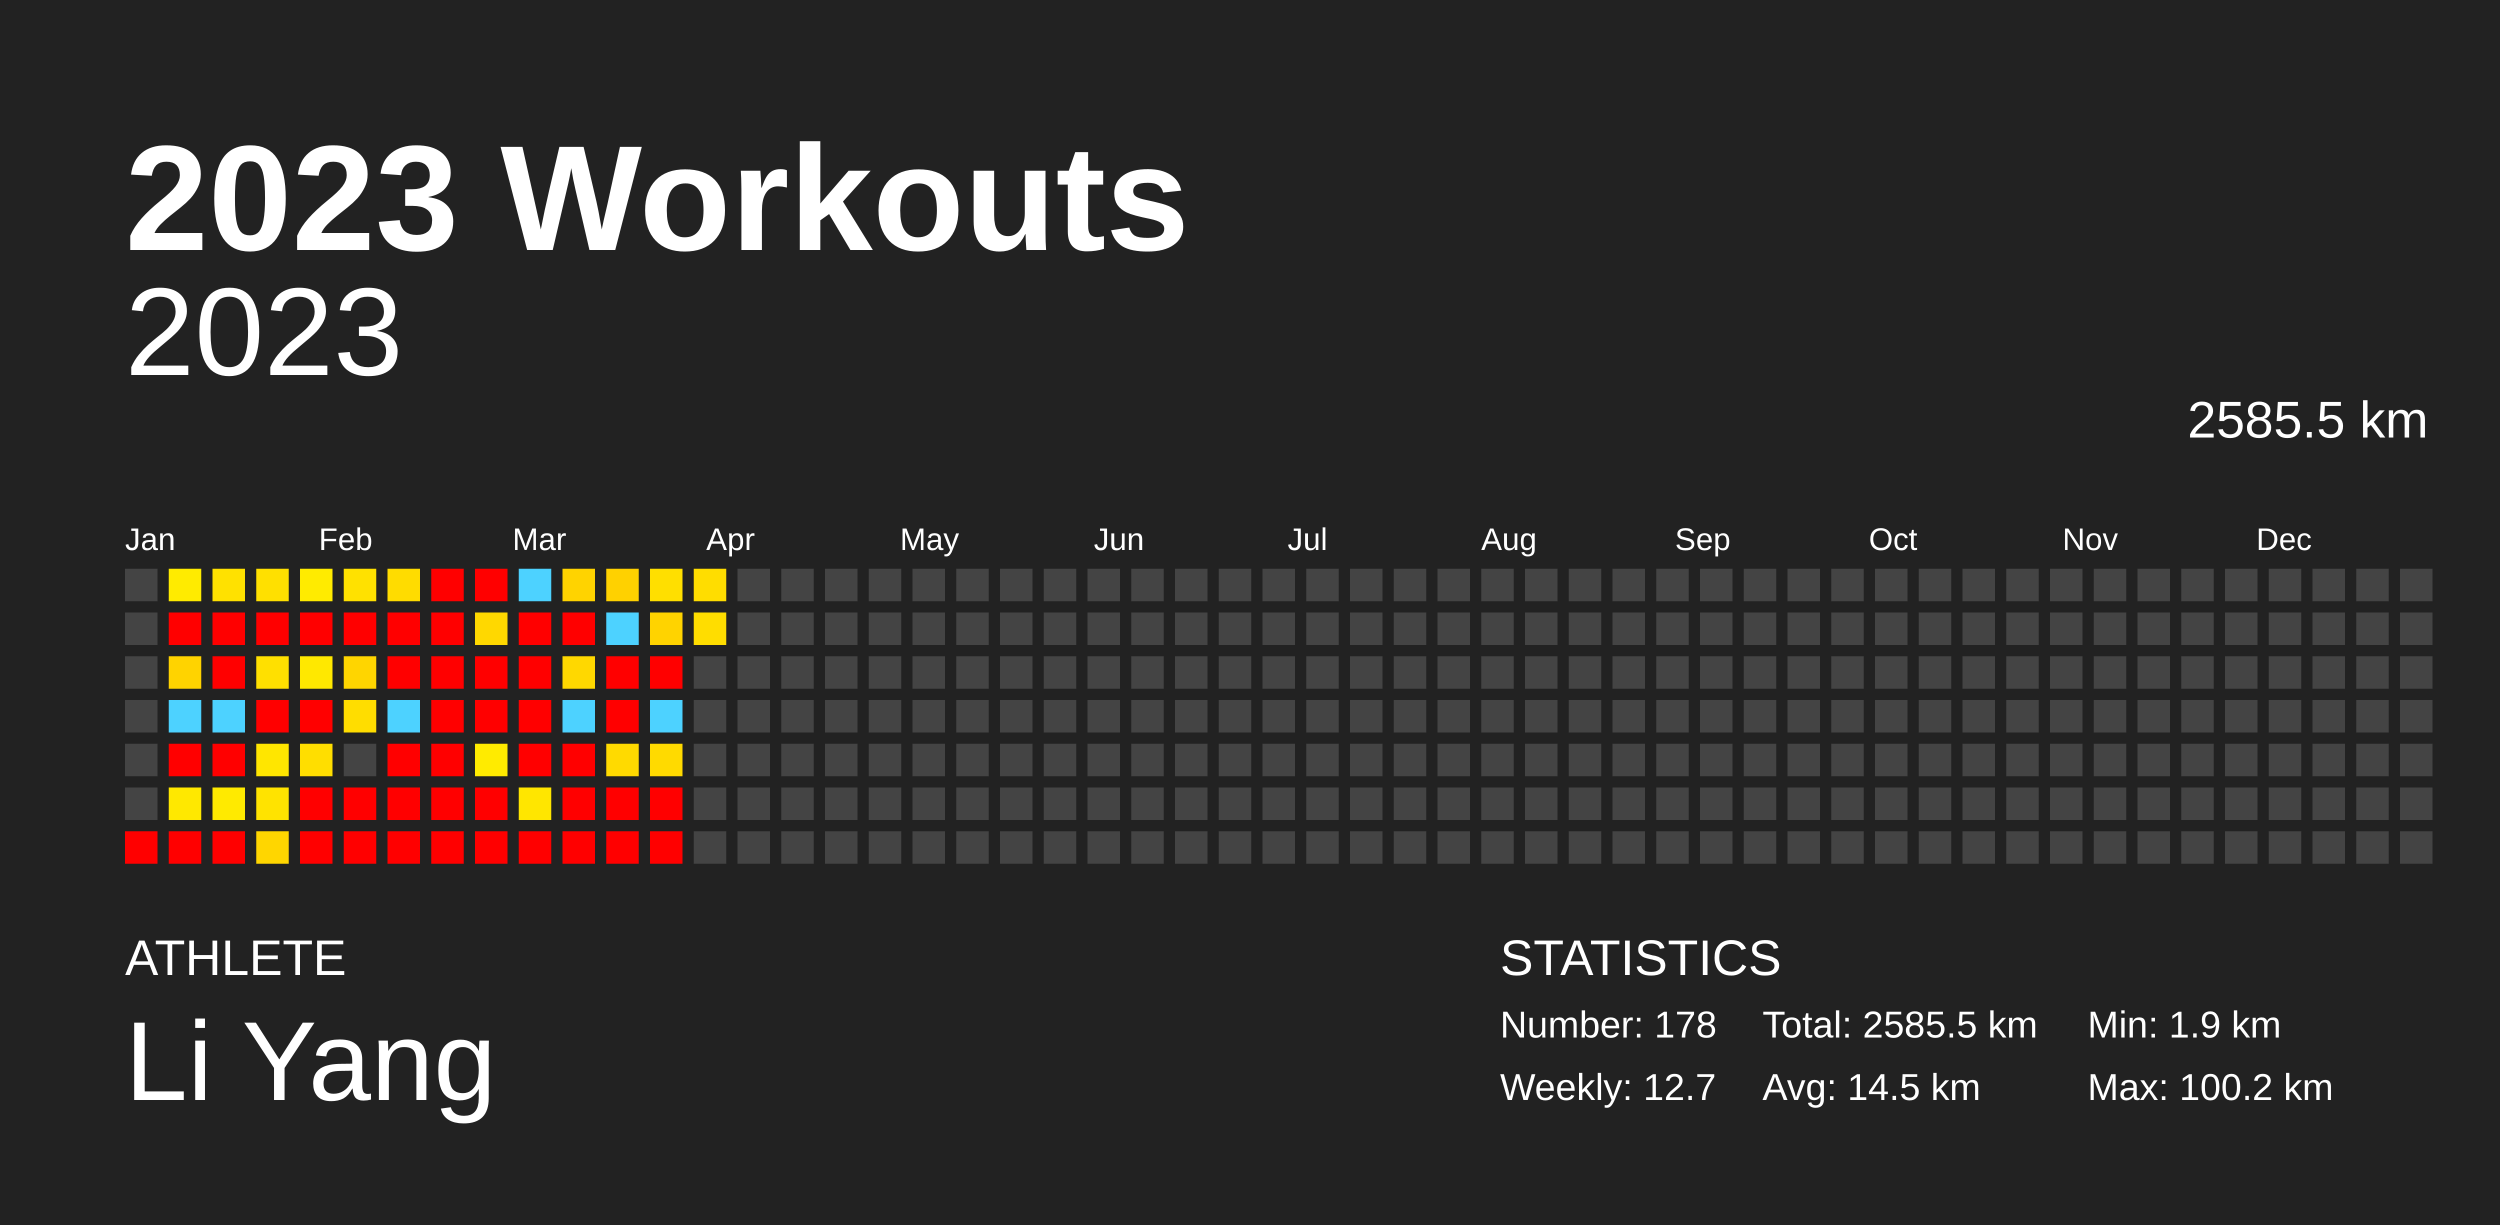
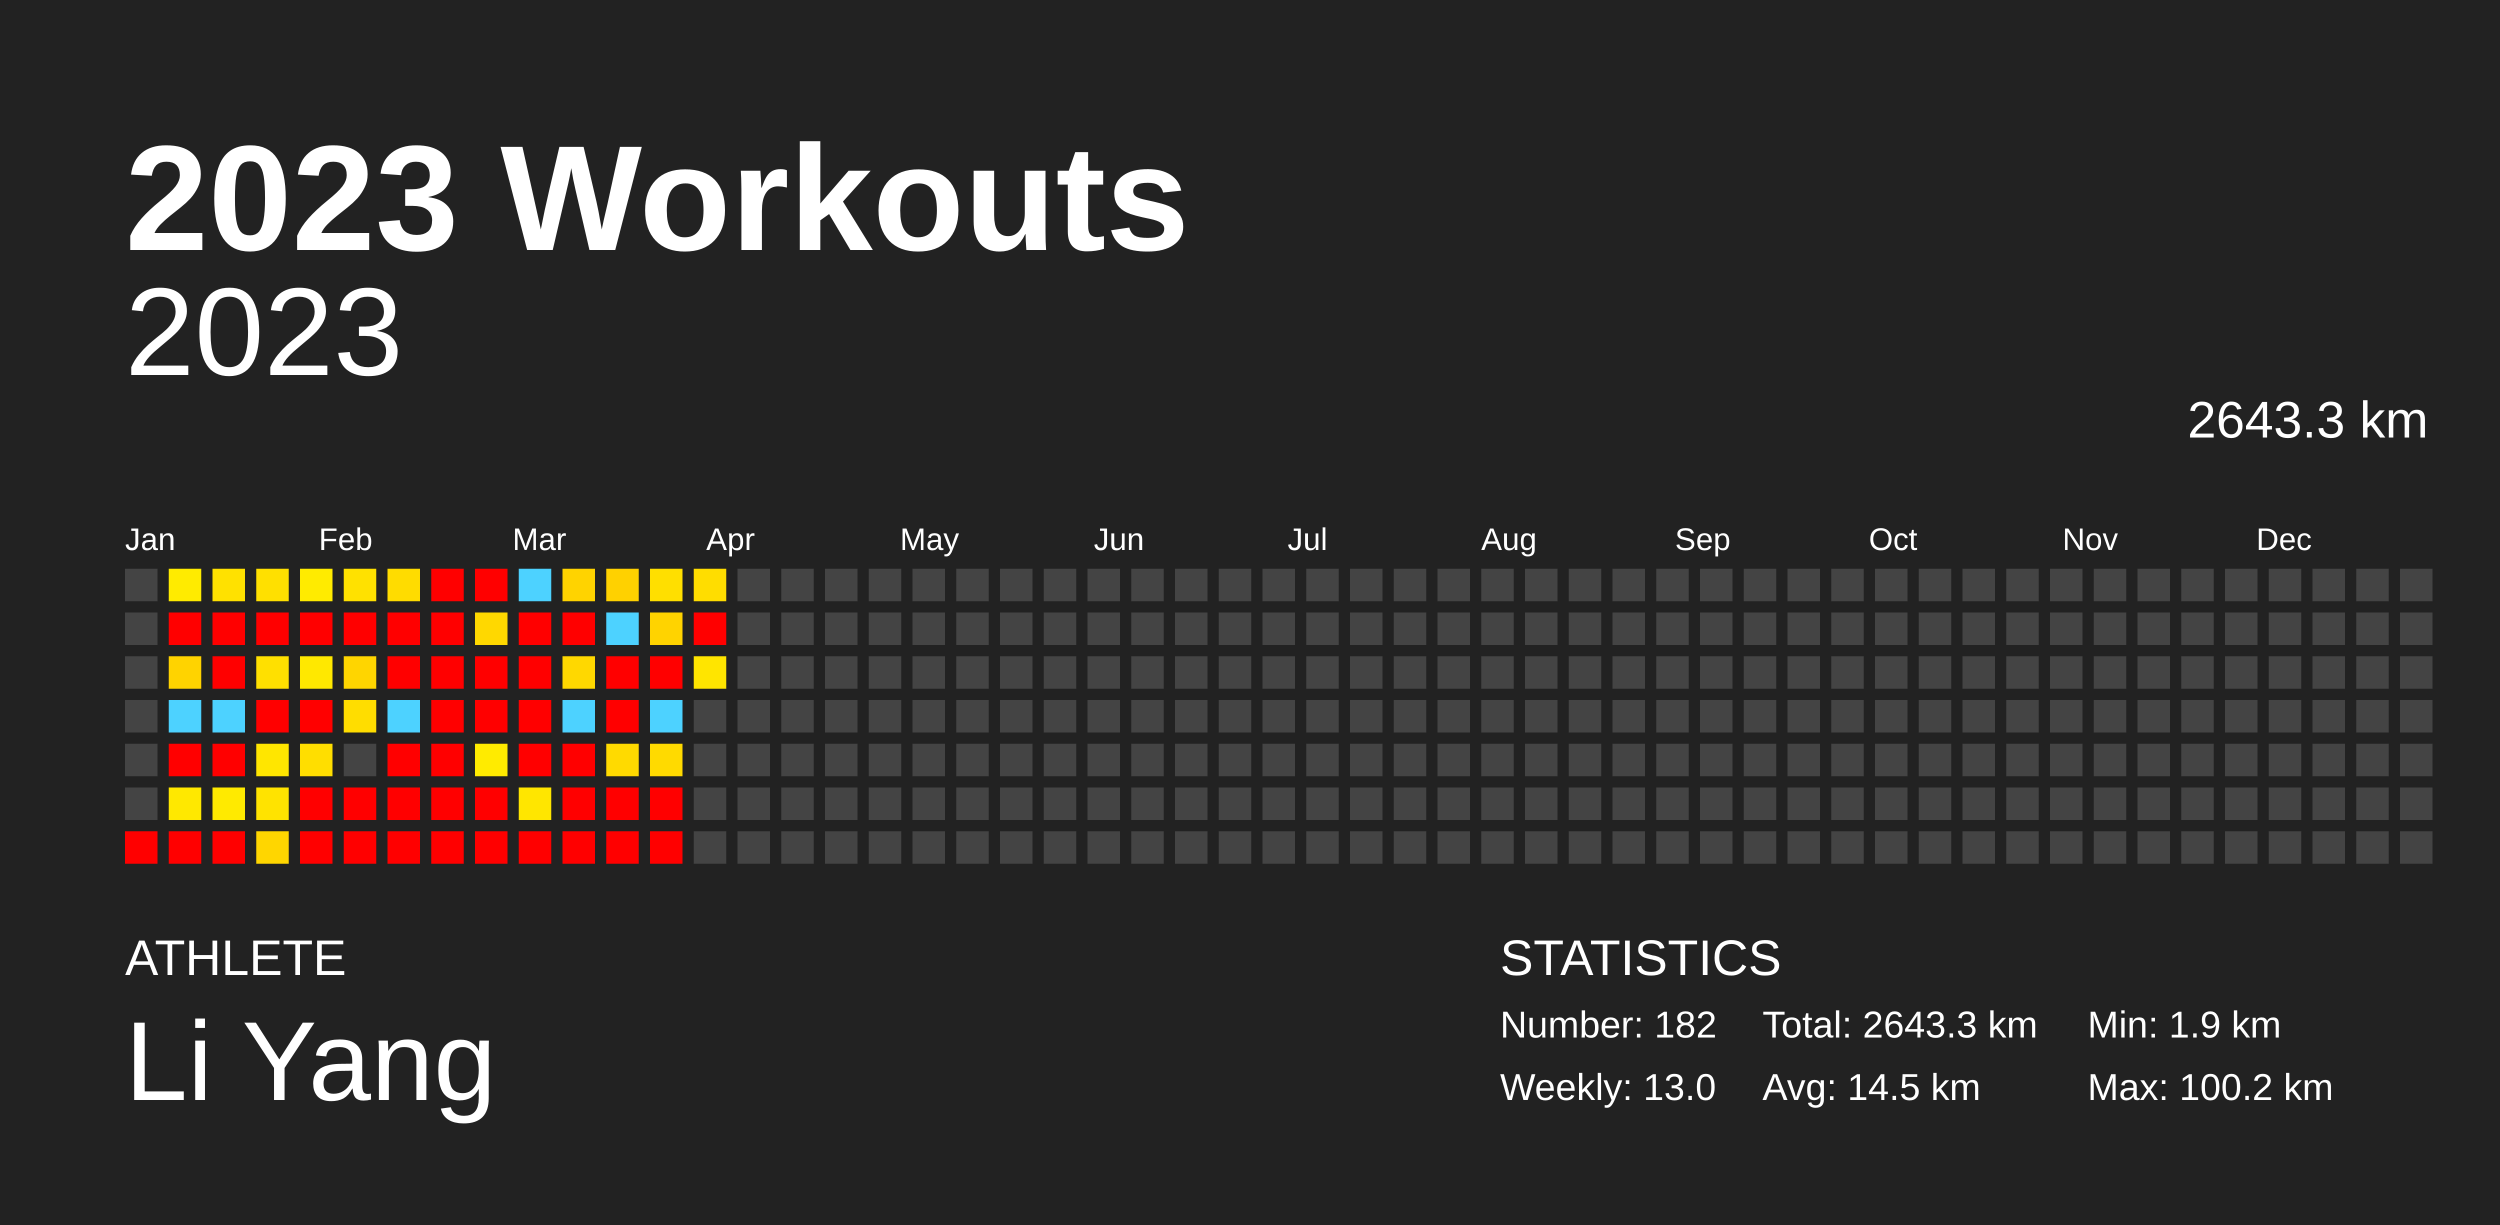
<svg xmlns="http://www.w3.org/2000/svg" baseProfile="full" height="98mm" version="1.1" viewBox="0,0,200,98" width="200mm">
  <defs />
  <rect fill="#222222" height="98" width="200" x="0" y="0" />
  <text fill="#FFFFFF" style="font-size:12px; font-family:Arial; font-weight:bold;" x="10" y="20">2023 Workouts</text>
  <text fill="#FFFFFF" style="font-size:4px; font-family:Arial" x="10" y="78">ATHLETE</text>
  <text fill="#FFFFFF" style="font-size:9px; font-family:Arial" x="10" y="88">Li Yang</text>
  <text fill="#FFFFFF" style="font-size:4px; font-family:Arial" x="120" y="78">STATISTICS</text>
-   <text fill="#FFFFFF" style="font-size:3px; font-family:Arial" x="120" y="83">Number: 178</text>
-   <text fill="#FFFFFF" style="font-size:3px; font-family:Arial" x="120" y="88">Weekly: 12.7</text>
-   <text fill="#FFFFFF" style="font-size:3px; font-family:Arial" x="141" y="83">Total: 2585.5 km</text>
+   <text fill="#FFFFFF" style="font-size:3px; font-family:Arial" x="120" y="83">Number: 182</text>
+   <text fill="#FFFFFF" style="font-size:3px; font-family:Arial" x="120" y="88">Weekly: 13.0</text>
+   <text fill="#FFFFFF" style="font-size:3px; font-family:Arial" x="141" y="83">Total: 2643.3 km</text>
  <text fill="#FFFFFF" style="font-size:3px; font-family:Arial" x="141" y="88">Avg: 14.5 km</text>
  <text fill="#FFFFFF" style="font-size:3px; font-family:Arial" x="167" y="83">Min: 1.9 km</text>
  <text fill="#FFFFFF" style="font-size:3px; font-family:Arial" x="167" y="88">Max: 100.2 km</text>
  <text alignment-baseline="hanging" fill="#FFFFFF" style="font-size:10.0px; font-family:Arial;" x="10" y="30">2023</text>
-   <text alignment-baseline="hanging" fill="#FFFFFF" style="font-size:4.125px; font-family:Arial;" x="175" y="35">2585.5 km</text>
+   <text alignment-baseline="hanging" fill="#FFFFFF" style="font-size:4.125px; font-family:Arial;" x="175" y="35">2643.3 km</text>
  <text fill="#FFFFFF" style="font-size:2.5px; font-family:Arial" x="10.0" y="44">Jan</text>
  <text fill="#FFFFFF" style="font-size:2.5px; font-family:Arial" x="25.5" y="44">Feb</text>
  <text fill="#FFFFFF" style="font-size:2.5px; font-family:Arial" x="41.0" y="44">Mar</text>
  <text fill="#FFFFFF" style="font-size:2.5px; font-family:Arial" x="56.5" y="44">Apr</text>
  <text fill="#FFFFFF" style="font-size:2.5px; font-family:Arial" x="72.0" y="44">May</text>
  <text fill="#FFFFFF" style="font-size:2.5px; font-family:Arial" x="87.5" y="44">Jun</text>
  <text fill="#FFFFFF" style="font-size:2.5px; font-family:Arial" x="103.0" y="44">Jul</text>
  <text fill="#FFFFFF" style="font-size:2.5px; font-family:Arial" x="118.5" y="44">Aug</text>
  <text fill="#FFFFFF" style="font-size:2.5px; font-family:Arial" x="134.0" y="44">Sep</text>
  <text fill="#FFFFFF" style="font-size:2.5px; font-family:Arial" x="149.5" y="44">Oct</text>
  <text fill="#FFFFFF" style="font-size:2.5px; font-family:Arial" x="165.0" y="44">Nov</text>
  <text fill="#FFFFFF" style="font-size:2.5px; font-family:Arial" x="180.5" y="44">Dec</text>
  <rect fill="#444444" height="2.6" width="2.6" x="10.0" y="45.5" />
  <rect fill="#444444" height="2.6" width="2.6" x="10.0" y="49.0" />
  <rect fill="#444444" height="2.6" width="2.6" x="10.0" y="52.5" />
  <rect fill="#444444" height="2.6" width="2.6" x="10.0" y="56.0" />
  <rect fill="#444444" height="2.6" width="2.6" x="10.0" y="59.5" />
  <rect fill="#444444" height="2.6" width="2.6" x="10.0" y="63.0" />
  <rect fill="red" height="2.6" width="2.6" x="10.0" y="66.5" />
  <rect fill="#ffeb00" height="2.6" width="2.6" x="13.5" y="45.5" />
  <rect fill="red" height="2.6" width="2.6" x="13.5" y="49.0" />
  <rect fill="#ffd300" height="2.6" width="2.6" x="13.5" y="52.5" />
  <rect fill="#4dd2ff" height="2.6" width="2.6" x="13.5" y="56.0" />
  <rect fill="red" height="2.6" width="2.6" x="13.5" y="59.5" />
  <rect fill="#ffe800" height="2.6" width="2.6" x="13.5" y="63.0" />
  <rect fill="red" height="2.6" width="2.6" x="13.5" y="66.5" />
  <rect fill="#ffe100" height="2.6" width="2.6" x="17.0" y="45.5" />
  <rect fill="red" height="2.6" width="2.6" x="17.0" y="49.0" />
  <rect fill="red" height="2.6" width="2.6" x="17.0" y="52.5" />
  <rect fill="#4dd2ff" height="2.6" width="2.6" x="17.0" y="56.0" />
  <rect fill="red" height="2.6" width="2.6" x="17.0" y="59.5" />
  <rect fill="#ffea00" height="2.6" width="2.6" x="17.0" y="63.0" />
  <rect fill="red" height="2.6" width="2.6" x="17.0" y="66.5" />
  <rect fill="#ffe000" height="2.6" width="2.6" x="20.5" y="45.5" />
  <rect fill="red" height="2.6" width="2.6" x="20.5" y="49.0" />
  <rect fill="#ffe000" height="2.6" width="2.6" x="20.5" y="52.5" />
  <rect fill="red" height="2.6" width="2.6" x="20.5" y="56.0" />
  <rect fill="#ffe600" height="2.6" width="2.6" x="20.5" y="59.5" />
  <rect fill="#ffe300" height="2.6" width="2.6" x="20.5" y="63.0" />
  <rect fill="#ffd600" height="2.6" width="2.6" x="20.5" y="66.5" />
  <rect fill="#ffeb00" height="2.6" width="2.6" x="24.0" y="45.5" />
  <rect fill="red" height="2.6" width="2.6" x="24.0" y="49.0" />
  <rect fill="#ffe800" height="2.6" width="2.6" x="24.0" y="52.5" />
  <rect fill="red" height="2.6" width="2.6" x="24.0" y="56.0" />
  <rect fill="#ffde00" height="2.6" width="2.6" x="24.0" y="59.5" />
  <rect fill="red" height="2.6" width="2.6" x="24.0" y="63.0" />
  <rect fill="red" height="2.6" width="2.6" x="24.0" y="66.5" />
  <rect fill="#ffe100" height="2.6" width="2.6" x="27.5" y="45.5" />
  <rect fill="red" height="2.6" width="2.6" x="27.5" y="49.0" />
  <rect fill="#ffd500" height="2.6" width="2.6" x="27.5" y="52.5" />
  <rect fill="#ffdd00" height="2.6" width="2.6" x="27.5" y="56.0" />
  <rect fill="#444444" height="2.6" width="2.6" x="27.5" y="59.5" />
  <rect fill="red" height="2.6" width="2.6" x="27.5" y="63.0" />
  <rect fill="red" height="2.6" width="2.6" x="27.5" y="66.5" />
  <rect fill="#ffdc00" height="2.6" width="2.6" x="31.0" y="45.5" />
  <rect fill="red" height="2.6" width="2.6" x="31.0" y="49.0" />
  <rect fill="red" height="2.6" width="2.6" x="31.0" y="52.5" />
  <rect fill="#4dd2ff" height="2.6" width="2.6" x="31.0" y="56.0" />
  <rect fill="red" height="2.6" width="2.6" x="31.0" y="59.5" />
  <rect fill="red" height="2.6" width="2.6" x="31.0" y="63.0" />
  <rect fill="red" height="2.6" width="2.6" x="31.0" y="66.5" />
  <rect fill="red" height="2.6" width="2.6" x="34.5" y="45.5" />
  <rect fill="red" height="2.6" width="2.6" x="34.5" y="49.0" />
  <rect fill="red" height="2.6" width="2.6" x="34.5" y="52.5" />
  <rect fill="red" height="2.6" width="2.6" x="34.5" y="56.0" />
  <rect fill="red" height="2.6" width="2.6" x="34.5" y="59.5" />
  <rect fill="red" height="2.6" width="2.6" x="34.5" y="63.0" />
  <rect fill="red" height="2.6" width="2.6" x="34.5" y="66.5" />
  <rect fill="red" height="2.6" width="2.6" x="38.0" y="45.5" />
  <rect fill="#ffd800" height="2.6" width="2.6" x="38.0" y="49.0" />
  <rect fill="red" height="2.6" width="2.6" x="38.0" y="52.5" />
  <rect fill="red" height="2.6" width="2.6" x="38.0" y="56.0" />
  <rect fill="#ffeb00" height="2.6" width="2.6" x="38.0" y="59.5" />
  <rect fill="red" height="2.6" width="2.6" x="38.0" y="63.0" />
  <rect fill="red" height="2.6" width="2.6" x="38.0" y="66.5" />
  <rect fill="#4dd2ff" height="2.6" width="2.6" x="41.5" y="45.5" />
  <rect fill="red" height="2.6" width="2.6" x="41.5" y="49.0" />
  <rect fill="red" height="2.6" width="2.6" x="41.5" y="52.5" />
  <rect fill="red" height="2.6" width="2.6" x="41.5" y="56.0" />
  <rect fill="red" height="2.6" width="2.6" x="41.5" y="59.5" />
  <rect fill="#ffe600" height="2.6" width="2.6" x="41.5" y="63.0" />
  <rect fill="red" height="2.6" width="2.6" x="41.5" y="66.5" />
  <rect fill="#ffd300" height="2.6" width="2.6" x="45.0" y="45.5" />
  <rect fill="red" height="2.6" width="2.6" x="45.0" y="49.0" />
  <rect fill="#ffd800" height="2.6" width="2.6" x="45.0" y="52.5" />
  <rect fill="#4dd2ff" height="2.6" width="2.6" x="45.0" y="56.0" />
  <rect fill="red" height="2.6" width="2.6" x="45.0" y="59.5" />
  <rect fill="red" height="2.6" width="2.6" x="45.0" y="63.0" />
  <rect fill="red" height="2.6" width="2.6" x="45.0" y="66.5" />
  <rect fill="#ffd100" height="2.6" width="2.6" x="48.5" y="45.5" />
  <rect fill="#4dd2ff" height="2.6" width="2.6" x="48.5" y="49.0" />
  <rect fill="red" height="2.6" width="2.6" x="48.5" y="52.5" />
  <rect fill="red" height="2.6" width="2.6" x="48.5" y="56.0" />
  <rect fill="#ffda00" height="2.6" width="2.6" x="48.5" y="59.5" />
  <rect fill="red" height="2.6" width="2.6" x="48.5" y="63.0" />
  <rect fill="red" height="2.6" width="2.6" x="48.5" y="66.5" />
  <rect fill="#ffdf00" height="2.6" width="2.6" x="52.0" y="45.5" />
  <rect fill="#ffd300" height="2.6" width="2.6" x="52.0" y="49.0" />
  <rect fill="red" height="2.6" width="2.6" x="52.0" y="52.5" />
  <rect fill="#4dd2ff" height="2.6" width="2.6" x="52.0" y="56.0" />
  <rect fill="#ffda00" height="2.6" width="2.6" x="52.0" y="59.5" />
  <rect fill="red" height="2.6" width="2.6" x="52.0" y="63.0" />
  <rect fill="red" height="2.6" width="2.6" x="52.0" y="66.5" />
  <rect fill="#ffdd00" height="2.6" width="2.6" x="55.5" y="45.5" />
-   <rect fill="#ffdd00" height="2.6" width="2.6" x="55.5" y="49.0" />
-   <rect fill="#444444" height="2.6" width="2.6" x="55.5" y="52.5" />
+   <rect fill="red" height="2.6" width="2.6" x="55.5" y="49.0" />
+   <rect fill="#ffe500" height="2.6" width="2.6" x="55.5" y="52.5" />
  <rect fill="#444444" height="2.6" width="2.6" x="55.5" y="56.0" />
  <rect fill="#444444" height="2.6" width="2.6" x="55.5" y="59.5" />
  <rect fill="#444444" height="2.6" width="2.6" x="55.5" y="63.0" />
  <rect fill="#444444" height="2.6" width="2.6" x="55.5" y="66.5" />
  <rect fill="#444444" height="2.6" width="2.6" x="59.0" y="45.5" />
  <rect fill="#444444" height="2.6" width="2.6" x="59.0" y="49.0" />
  <rect fill="#444444" height="2.6" width="2.6" x="59.0" y="52.5" />
  <rect fill="#444444" height="2.6" width="2.6" x="59.0" y="56.0" />
  <rect fill="#444444" height="2.6" width="2.6" x="59.0" y="59.5" />
  <rect fill="#444444" height="2.6" width="2.6" x="59.0" y="63.0" />
  <rect fill="#444444" height="2.6" width="2.6" x="59.0" y="66.5" />
  <rect fill="#444444" height="2.6" width="2.6" x="62.5" y="45.5" />
  <rect fill="#444444" height="2.6" width="2.6" x="62.5" y="49.0" />
  <rect fill="#444444" height="2.6" width="2.6" x="62.5" y="52.5" />
  <rect fill="#444444" height="2.6" width="2.6" x="62.5" y="56.0" />
  <rect fill="#444444" height="2.6" width="2.6" x="62.5" y="59.5" />
  <rect fill="#444444" height="2.6" width="2.6" x="62.5" y="63.0" />
  <rect fill="#444444" height="2.6" width="2.6" x="62.5" y="66.5" />
  <rect fill="#444444" height="2.6" width="2.6" x="66.0" y="45.5" />
  <rect fill="#444444" height="2.6" width="2.6" x="66.0" y="49.0" />
  <rect fill="#444444" height="2.6" width="2.6" x="66.0" y="52.5" />
  <rect fill="#444444" height="2.6" width="2.6" x="66.0" y="56.0" />
  <rect fill="#444444" height="2.6" width="2.6" x="66.0" y="59.5" />
  <rect fill="#444444" height="2.6" width="2.6" x="66.0" y="63.0" />
  <rect fill="#444444" height="2.6" width="2.6" x="66.0" y="66.5" />
  <rect fill="#444444" height="2.6" width="2.6" x="69.5" y="45.5" />
  <rect fill="#444444" height="2.6" width="2.6" x="69.5" y="49.0" />
  <rect fill="#444444" height="2.6" width="2.6" x="69.5" y="52.5" />
  <rect fill="#444444" height="2.6" width="2.6" x="69.5" y="56.0" />
  <rect fill="#444444" height="2.6" width="2.6" x="69.5" y="59.5" />
  <rect fill="#444444" height="2.6" width="2.6" x="69.5" y="63.0" />
  <rect fill="#444444" height="2.6" width="2.6" x="69.5" y="66.5" />
  <rect fill="#444444" height="2.6" width="2.6" x="73.0" y="45.5" />
  <rect fill="#444444" height="2.6" width="2.6" x="73.0" y="49.0" />
  <rect fill="#444444" height="2.6" width="2.6" x="73.0" y="52.5" />
  <rect fill="#444444" height="2.6" width="2.6" x="73.0" y="56.0" />
  <rect fill="#444444" height="2.6" width="2.6" x="73.0" y="59.5" />
  <rect fill="#444444" height="2.6" width="2.6" x="73.0" y="63.0" />
  <rect fill="#444444" height="2.6" width="2.6" x="73.0" y="66.5" />
  <rect fill="#444444" height="2.6" width="2.6" x="76.5" y="45.5" />
  <rect fill="#444444" height="2.6" width="2.6" x="76.5" y="49.0" />
  <rect fill="#444444" height="2.6" width="2.6" x="76.5" y="52.5" />
  <rect fill="#444444" height="2.6" width="2.6" x="76.5" y="56.0" />
  <rect fill="#444444" height="2.6" width="2.6" x="76.5" y="59.5" />
  <rect fill="#444444" height="2.6" width="2.6" x="76.5" y="63.0" />
  <rect fill="#444444" height="2.6" width="2.6" x="76.5" y="66.5" />
  <rect fill="#444444" height="2.6" width="2.6" x="80.0" y="45.5" />
  <rect fill="#444444" height="2.6" width="2.6" x="80.0" y="49.0" />
  <rect fill="#444444" height="2.6" width="2.6" x="80.0" y="52.5" />
  <rect fill="#444444" height="2.6" width="2.6" x="80.0" y="56.0" />
  <rect fill="#444444" height="2.6" width="2.6" x="80.0" y="59.5" />
  <rect fill="#444444" height="2.6" width="2.6" x="80.0" y="63.0" />
  <rect fill="#444444" height="2.6" width="2.6" x="80.0" y="66.5" />
  <rect fill="#444444" height="2.6" width="2.6" x="83.5" y="45.5" />
  <rect fill="#444444" height="2.6" width="2.6" x="83.5" y="49.0" />
  <rect fill="#444444" height="2.6" width="2.6" x="83.5" y="52.5" />
  <rect fill="#444444" height="2.6" width="2.6" x="83.5" y="56.0" />
  <rect fill="#444444" height="2.6" width="2.6" x="83.5" y="59.5" />
  <rect fill="#444444" height="2.6" width="2.6" x="83.5" y="63.0" />
  <rect fill="#444444" height="2.6" width="2.6" x="83.5" y="66.5" />
  <rect fill="#444444" height="2.6" width="2.6" x="87.0" y="45.5" />
  <rect fill="#444444" height="2.6" width="2.6" x="87.0" y="49.0" />
  <rect fill="#444444" height="2.6" width="2.6" x="87.0" y="52.5" />
  <rect fill="#444444" height="2.6" width="2.6" x="87.0" y="56.0" />
  <rect fill="#444444" height="2.6" width="2.6" x="87.0" y="59.5" />
  <rect fill="#444444" height="2.6" width="2.6" x="87.0" y="63.0" />
  <rect fill="#444444" height="2.6" width="2.6" x="87.0" y="66.5" />
  <rect fill="#444444" height="2.6" width="2.6" x="90.5" y="45.5" />
  <rect fill="#444444" height="2.6" width="2.6" x="90.5" y="49.0" />
  <rect fill="#444444" height="2.6" width="2.6" x="90.5" y="52.5" />
  <rect fill="#444444" height="2.6" width="2.6" x="90.5" y="56.0" />
  <rect fill="#444444" height="2.6" width="2.6" x="90.5" y="59.5" />
  <rect fill="#444444" height="2.6" width="2.6" x="90.5" y="63.0" />
  <rect fill="#444444" height="2.6" width="2.6" x="90.5" y="66.5" />
  <rect fill="#444444" height="2.6" width="2.6" x="94.0" y="45.5" />
  <rect fill="#444444" height="2.6" width="2.6" x="94.0" y="49.0" />
  <rect fill="#444444" height="2.6" width="2.6" x="94.0" y="52.5" />
  <rect fill="#444444" height="2.6" width="2.6" x="94.0" y="56.0" />
  <rect fill="#444444" height="2.6" width="2.6" x="94.0" y="59.5" />
  <rect fill="#444444" height="2.6" width="2.6" x="94.0" y="63.0" />
  <rect fill="#444444" height="2.6" width="2.6" x="94.0" y="66.5" />
  <rect fill="#444444" height="2.6" width="2.6" x="97.5" y="45.5" />
  <rect fill="#444444" height="2.6" width="2.6" x="97.5" y="49.0" />
  <rect fill="#444444" height="2.6" width="2.6" x="97.5" y="52.5" />
  <rect fill="#444444" height="2.6" width="2.6" x="97.5" y="56.0" />
  <rect fill="#444444" height="2.6" width="2.6" x="97.5" y="59.5" />
  <rect fill="#444444" height="2.6" width="2.6" x="97.5" y="63.0" />
  <rect fill="#444444" height="2.6" width="2.6" x="97.5" y="66.5" />
  <rect fill="#444444" height="2.6" width="2.6" x="101.0" y="45.5" />
  <rect fill="#444444" height="2.6" width="2.6" x="101.0" y="49.0" />
  <rect fill="#444444" height="2.6" width="2.6" x="101.0" y="52.5" />
  <rect fill="#444444" height="2.6" width="2.6" x="101.0" y="56.0" />
  <rect fill="#444444" height="2.6" width="2.6" x="101.0" y="59.5" />
  <rect fill="#444444" height="2.6" width="2.6" x="101.0" y="63.0" />
  <rect fill="#444444" height="2.6" width="2.6" x="101.0" y="66.5" />
  <rect fill="#444444" height="2.6" width="2.6" x="104.5" y="45.5" />
  <rect fill="#444444" height="2.6" width="2.6" x="104.5" y="49.0" />
  <rect fill="#444444" height="2.6" width="2.6" x="104.5" y="52.5" />
  <rect fill="#444444" height="2.6" width="2.6" x="104.5" y="56.0" />
  <rect fill="#444444" height="2.6" width="2.6" x="104.5" y="59.5" />
  <rect fill="#444444" height="2.6" width="2.6" x="104.5" y="63.0" />
  <rect fill="#444444" height="2.6" width="2.6" x="104.5" y="66.5" />
  <rect fill="#444444" height="2.6" width="2.6" x="108.0" y="45.5" />
  <rect fill="#444444" height="2.6" width="2.6" x="108.0" y="49.0" />
  <rect fill="#444444" height="2.6" width="2.6" x="108.0" y="52.5" />
  <rect fill="#444444" height="2.6" width="2.6" x="108.0" y="56.0" />
  <rect fill="#444444" height="2.6" width="2.6" x="108.0" y="59.5" />
  <rect fill="#444444" height="2.6" width="2.6" x="108.0" y="63.0" />
  <rect fill="#444444" height="2.6" width="2.6" x="108.0" y="66.5" />
  <rect fill="#444444" height="2.6" width="2.6" x="111.5" y="45.5" />
  <rect fill="#444444" height="2.6" width="2.6" x="111.5" y="49.0" />
  <rect fill="#444444" height="2.6" width="2.6" x="111.5" y="52.5" />
  <rect fill="#444444" height="2.6" width="2.6" x="111.5" y="56.0" />
  <rect fill="#444444" height="2.6" width="2.6" x="111.5" y="59.5" />
  <rect fill="#444444" height="2.6" width="2.6" x="111.5" y="63.0" />
  <rect fill="#444444" height="2.6" width="2.6" x="111.5" y="66.5" />
  <rect fill="#444444" height="2.6" width="2.6" x="115.0" y="45.5" />
  <rect fill="#444444" height="2.6" width="2.6" x="115.0" y="49.0" />
  <rect fill="#444444" height="2.6" width="2.6" x="115.0" y="52.5" />
  <rect fill="#444444" height="2.6" width="2.6" x="115.0" y="56.0" />
  <rect fill="#444444" height="2.6" width="2.6" x="115.0" y="59.5" />
  <rect fill="#444444" height="2.6" width="2.6" x="115.0" y="63.0" />
  <rect fill="#444444" height="2.6" width="2.6" x="115.0" y="66.5" />
  <rect fill="#444444" height="2.6" width="2.6" x="118.5" y="45.5" />
  <rect fill="#444444" height="2.6" width="2.6" x="118.5" y="49.0" />
  <rect fill="#444444" height="2.6" width="2.6" x="118.5" y="52.5" />
  <rect fill="#444444" height="2.6" width="2.6" x="118.5" y="56.0" />
  <rect fill="#444444" height="2.6" width="2.6" x="118.5" y="59.5" />
  <rect fill="#444444" height="2.6" width="2.6" x="118.5" y="63.0" />
  <rect fill="#444444" height="2.6" width="2.6" x="118.5" y="66.5" />
  <rect fill="#444444" height="2.6" width="2.6" x="122.0" y="45.5" />
  <rect fill="#444444" height="2.6" width="2.6" x="122.0" y="49.0" />
  <rect fill="#444444" height="2.6" width="2.6" x="122.0" y="52.5" />
  <rect fill="#444444" height="2.6" width="2.6" x="122.0" y="56.0" />
  <rect fill="#444444" height="2.6" width="2.6" x="122.0" y="59.5" />
  <rect fill="#444444" height="2.6" width="2.6" x="122.0" y="63.0" />
  <rect fill="#444444" height="2.6" width="2.6" x="122.0" y="66.5" />
  <rect fill="#444444" height="2.6" width="2.6" x="125.5" y="45.5" />
  <rect fill="#444444" height="2.6" width="2.6" x="125.5" y="49.0" />
  <rect fill="#444444" height="2.6" width="2.6" x="125.5" y="52.5" />
  <rect fill="#444444" height="2.6" width="2.6" x="125.5" y="56.0" />
  <rect fill="#444444" height="2.6" width="2.6" x="125.5" y="59.5" />
  <rect fill="#444444" height="2.6" width="2.6" x="125.5" y="63.0" />
  <rect fill="#444444" height="2.6" width="2.6" x="125.5" y="66.5" />
  <rect fill="#444444" height="2.6" width="2.6" x="129.0" y="45.5" />
  <rect fill="#444444" height="2.6" width="2.6" x="129.0" y="49.0" />
  <rect fill="#444444" height="2.6" width="2.6" x="129.0" y="52.5" />
  <rect fill="#444444" height="2.6" width="2.6" x="129.0" y="56.0" />
  <rect fill="#444444" height="2.6" width="2.6" x="129.0" y="59.5" />
  <rect fill="#444444" height="2.6" width="2.6" x="129.0" y="63.0" />
  <rect fill="#444444" height="2.6" width="2.6" x="129.0" y="66.5" />
  <rect fill="#444444" height="2.6" width="2.6" x="132.5" y="45.5" />
  <rect fill="#444444" height="2.6" width="2.6" x="132.5" y="49.0" />
  <rect fill="#444444" height="2.6" width="2.6" x="132.5" y="52.5" />
  <rect fill="#444444" height="2.6" width="2.6" x="132.5" y="56.0" />
  <rect fill="#444444" height="2.6" width="2.6" x="132.5" y="59.5" />
  <rect fill="#444444" height="2.6" width="2.6" x="132.5" y="63.0" />
  <rect fill="#444444" height="2.6" width="2.6" x="132.5" y="66.5" />
  <rect fill="#444444" height="2.6" width="2.6" x="136.0" y="45.5" />
  <rect fill="#444444" height="2.6" width="2.6" x="136.0" y="49.0" />
  <rect fill="#444444" height="2.6" width="2.6" x="136.0" y="52.5" />
  <rect fill="#444444" height="2.6" width="2.6" x="136.0" y="56.0" />
  <rect fill="#444444" height="2.6" width="2.6" x="136.0" y="59.5" />
  <rect fill="#444444" height="2.6" width="2.6" x="136.0" y="63.0" />
  <rect fill="#444444" height="2.6" width="2.6" x="136.0" y="66.5" />
  <rect fill="#444444" height="2.6" width="2.6" x="139.5" y="45.5" />
  <rect fill="#444444" height="2.6" width="2.6" x="139.5" y="49.0" />
  <rect fill="#444444" height="2.6" width="2.6" x="139.5" y="52.5" />
  <rect fill="#444444" height="2.6" width="2.6" x="139.5" y="56.0" />
  <rect fill="#444444" height="2.6" width="2.6" x="139.5" y="59.5" />
  <rect fill="#444444" height="2.6" width="2.6" x="139.5" y="63.0" />
  <rect fill="#444444" height="2.6" width="2.6" x="139.5" y="66.5" />
  <rect fill="#444444" height="2.6" width="2.6" x="143.0" y="45.5" />
  <rect fill="#444444" height="2.6" width="2.6" x="143.0" y="49.0" />
  <rect fill="#444444" height="2.6" width="2.6" x="143.0" y="52.5" />
  <rect fill="#444444" height="2.6" width="2.6" x="143.0" y="56.0" />
  <rect fill="#444444" height="2.6" width="2.6" x="143.0" y="59.5" />
  <rect fill="#444444" height="2.6" width="2.6" x="143.0" y="63.0" />
  <rect fill="#444444" height="2.6" width="2.6" x="143.0" y="66.5" />
  <rect fill="#444444" height="2.6" width="2.6" x="146.5" y="45.5" />
  <rect fill="#444444" height="2.6" width="2.6" x="146.5" y="49.0" />
  <rect fill="#444444" height="2.6" width="2.6" x="146.5" y="52.5" />
  <rect fill="#444444" height="2.6" width="2.6" x="146.5" y="56.0" />
  <rect fill="#444444" height="2.6" width="2.6" x="146.5" y="59.5" />
  <rect fill="#444444" height="2.6" width="2.6" x="146.5" y="63.0" />
  <rect fill="#444444" height="2.6" width="2.6" x="146.5" y="66.5" />
  <rect fill="#444444" height="2.6" width="2.6" x="150.0" y="45.5" />
  <rect fill="#444444" height="2.6" width="2.6" x="150.0" y="49.0" />
  <rect fill="#444444" height="2.6" width="2.6" x="150.0" y="52.5" />
  <rect fill="#444444" height="2.6" width="2.6" x="150.0" y="56.0" />
  <rect fill="#444444" height="2.6" width="2.6" x="150.0" y="59.5" />
  <rect fill="#444444" height="2.6" width="2.6" x="150.0" y="63.0" />
  <rect fill="#444444" height="2.6" width="2.6" x="150.0" y="66.5" />
  <rect fill="#444444" height="2.6" width="2.6" x="153.5" y="45.5" />
  <rect fill="#444444" height="2.6" width="2.6" x="153.5" y="49.0" />
  <rect fill="#444444" height="2.6" width="2.6" x="153.5" y="52.5" />
  <rect fill="#444444" height="2.6" width="2.6" x="153.5" y="56.0" />
  <rect fill="#444444" height="2.6" width="2.6" x="153.5" y="59.5" />
  <rect fill="#444444" height="2.6" width="2.6" x="153.5" y="63.0" />
  <rect fill="#444444" height="2.6" width="2.6" x="153.5" y="66.5" />
  <rect fill="#444444" height="2.6" width="2.6" x="157.0" y="45.5" />
  <rect fill="#444444" height="2.6" width="2.6" x="157.0" y="49.0" />
  <rect fill="#444444" height="2.6" width="2.6" x="157.0" y="52.5" />
  <rect fill="#444444" height="2.6" width="2.6" x="157.0" y="56.0" />
  <rect fill="#444444" height="2.6" width="2.6" x="157.0" y="59.5" />
  <rect fill="#444444" height="2.6" width="2.6" x="157.0" y="63.0" />
  <rect fill="#444444" height="2.6" width="2.6" x="157.0" y="66.5" />
  <rect fill="#444444" height="2.6" width="2.6" x="160.5" y="45.5" />
  <rect fill="#444444" height="2.6" width="2.6" x="160.5" y="49.0" />
  <rect fill="#444444" height="2.6" width="2.6" x="160.5" y="52.5" />
  <rect fill="#444444" height="2.6" width="2.6" x="160.5" y="56.0" />
  <rect fill="#444444" height="2.6" width="2.6" x="160.5" y="59.5" />
  <rect fill="#444444" height="2.6" width="2.6" x="160.5" y="63.0" />
  <rect fill="#444444" height="2.6" width="2.6" x="160.5" y="66.5" />
  <rect fill="#444444" height="2.6" width="2.6" x="164.0" y="45.5" />
  <rect fill="#444444" height="2.6" width="2.6" x="164.0" y="49.0" />
  <rect fill="#444444" height="2.6" width="2.6" x="164.0" y="52.5" />
  <rect fill="#444444" height="2.6" width="2.6" x="164.0" y="56.0" />
  <rect fill="#444444" height="2.6" width="2.6" x="164.0" y="59.5" />
  <rect fill="#444444" height="2.6" width="2.6" x="164.0" y="63.0" />
  <rect fill="#444444" height="2.6" width="2.6" x="164.0" y="66.5" />
  <rect fill="#444444" height="2.6" width="2.6" x="167.5" y="45.5" />
  <rect fill="#444444" height="2.6" width="2.6" x="167.5" y="49.0" />
  <rect fill="#444444" height="2.6" width="2.6" x="167.5" y="52.5" />
  <rect fill="#444444" height="2.6" width="2.6" x="167.5" y="56.0" />
  <rect fill="#444444" height="2.6" width="2.6" x="167.5" y="59.5" />
  <rect fill="#444444" height="2.6" width="2.6" x="167.5" y="63.0" />
  <rect fill="#444444" height="2.6" width="2.6" x="167.5" y="66.5" />
  <rect fill="#444444" height="2.6" width="2.6" x="171.0" y="45.5" />
  <rect fill="#444444" height="2.6" width="2.6" x="171.0" y="49.0" />
  <rect fill="#444444" height="2.6" width="2.6" x="171.0" y="52.5" />
  <rect fill="#444444" height="2.6" width="2.6" x="171.0" y="56.0" />
  <rect fill="#444444" height="2.6" width="2.6" x="171.0" y="59.5" />
  <rect fill="#444444" height="2.6" width="2.6" x="171.0" y="63.0" />
  <rect fill="#444444" height="2.6" width="2.6" x="171.0" y="66.5" />
  <rect fill="#444444" height="2.6" width="2.6" x="174.5" y="45.5" />
  <rect fill="#444444" height="2.6" width="2.6" x="174.5" y="49.0" />
  <rect fill="#444444" height="2.6" width="2.6" x="174.5" y="52.5" />
  <rect fill="#444444" height="2.6" width="2.6" x="174.5" y="56.0" />
  <rect fill="#444444" height="2.6" width="2.6" x="174.5" y="59.5" />
  <rect fill="#444444" height="2.6" width="2.6" x="174.5" y="63.0" />
  <rect fill="#444444" height="2.6" width="2.6" x="174.5" y="66.5" />
  <rect fill="#444444" height="2.6" width="2.6" x="178.0" y="45.5" />
  <rect fill="#444444" height="2.6" width="2.6" x="178.0" y="49.0" />
  <rect fill="#444444" height="2.6" width="2.6" x="178.0" y="52.5" />
  <rect fill="#444444" height="2.6" width="2.6" x="178.0" y="56.0" />
  <rect fill="#444444" height="2.6" width="2.6" x="178.0" y="59.5" />
  <rect fill="#444444" height="2.6" width="2.6" x="178.0" y="63.0" />
  <rect fill="#444444" height="2.6" width="2.6" x="178.0" y="66.5" />
  <rect fill="#444444" height="2.6" width="2.6" x="181.5" y="45.5" />
  <rect fill="#444444" height="2.6" width="2.6" x="181.5" y="49.0" />
  <rect fill="#444444" height="2.6" width="2.6" x="181.5" y="52.5" />
  <rect fill="#444444" height="2.6" width="2.6" x="181.5" y="56.0" />
  <rect fill="#444444" height="2.6" width="2.6" x="181.5" y="59.5" />
  <rect fill="#444444" height="2.6" width="2.6" x="181.5" y="63.0" />
  <rect fill="#444444" height="2.6" width="2.6" x="181.5" y="66.5" />
  <rect fill="#444444" height="2.6" width="2.6" x="185.0" y="45.5" />
  <rect fill="#444444" height="2.6" width="2.6" x="185.0" y="49.0" />
  <rect fill="#444444" height="2.6" width="2.6" x="185.0" y="52.5" />
  <rect fill="#444444" height="2.6" width="2.6" x="185.0" y="56.0" />
  <rect fill="#444444" height="2.6" width="2.6" x="185.0" y="59.5" />
  <rect fill="#444444" height="2.6" width="2.6" x="185.0" y="63.0" />
  <rect fill="#444444" height="2.6" width="2.6" x="185.0" y="66.5" />
  <rect fill="#444444" height="2.6" width="2.6" x="188.5" y="45.5" />
  <rect fill="#444444" height="2.6" width="2.6" x="188.5" y="49.0" />
  <rect fill="#444444" height="2.6" width="2.6" x="188.5" y="52.5" />
  <rect fill="#444444" height="2.6" width="2.6" x="188.5" y="56.0" />
  <rect fill="#444444" height="2.6" width="2.6" x="188.5" y="59.5" />
  <rect fill="#444444" height="2.6" width="2.6" x="188.5" y="63.0" />
  <rect fill="#444444" height="2.6" width="2.6" x="188.5" y="66.5" />
  <rect fill="#444444" height="2.6" width="2.6" x="192.0" y="45.5" />
  <rect fill="#444444" height="2.6" width="2.6" x="192.0" y="49.0" />
  <rect fill="#444444" height="2.6" width="2.6" x="192.0" y="52.5" />
  <rect fill="#444444" height="2.6" width="2.6" x="192.0" y="56.0" />
  <rect fill="#444444" height="2.6" width="2.6" x="192.0" y="59.5" />
  <rect fill="#444444" height="2.6" width="2.6" x="192.0" y="63.0" />
  <rect fill="#444444" height="2.6" width="2.6" x="192.0" y="66.5" />
</svg>
